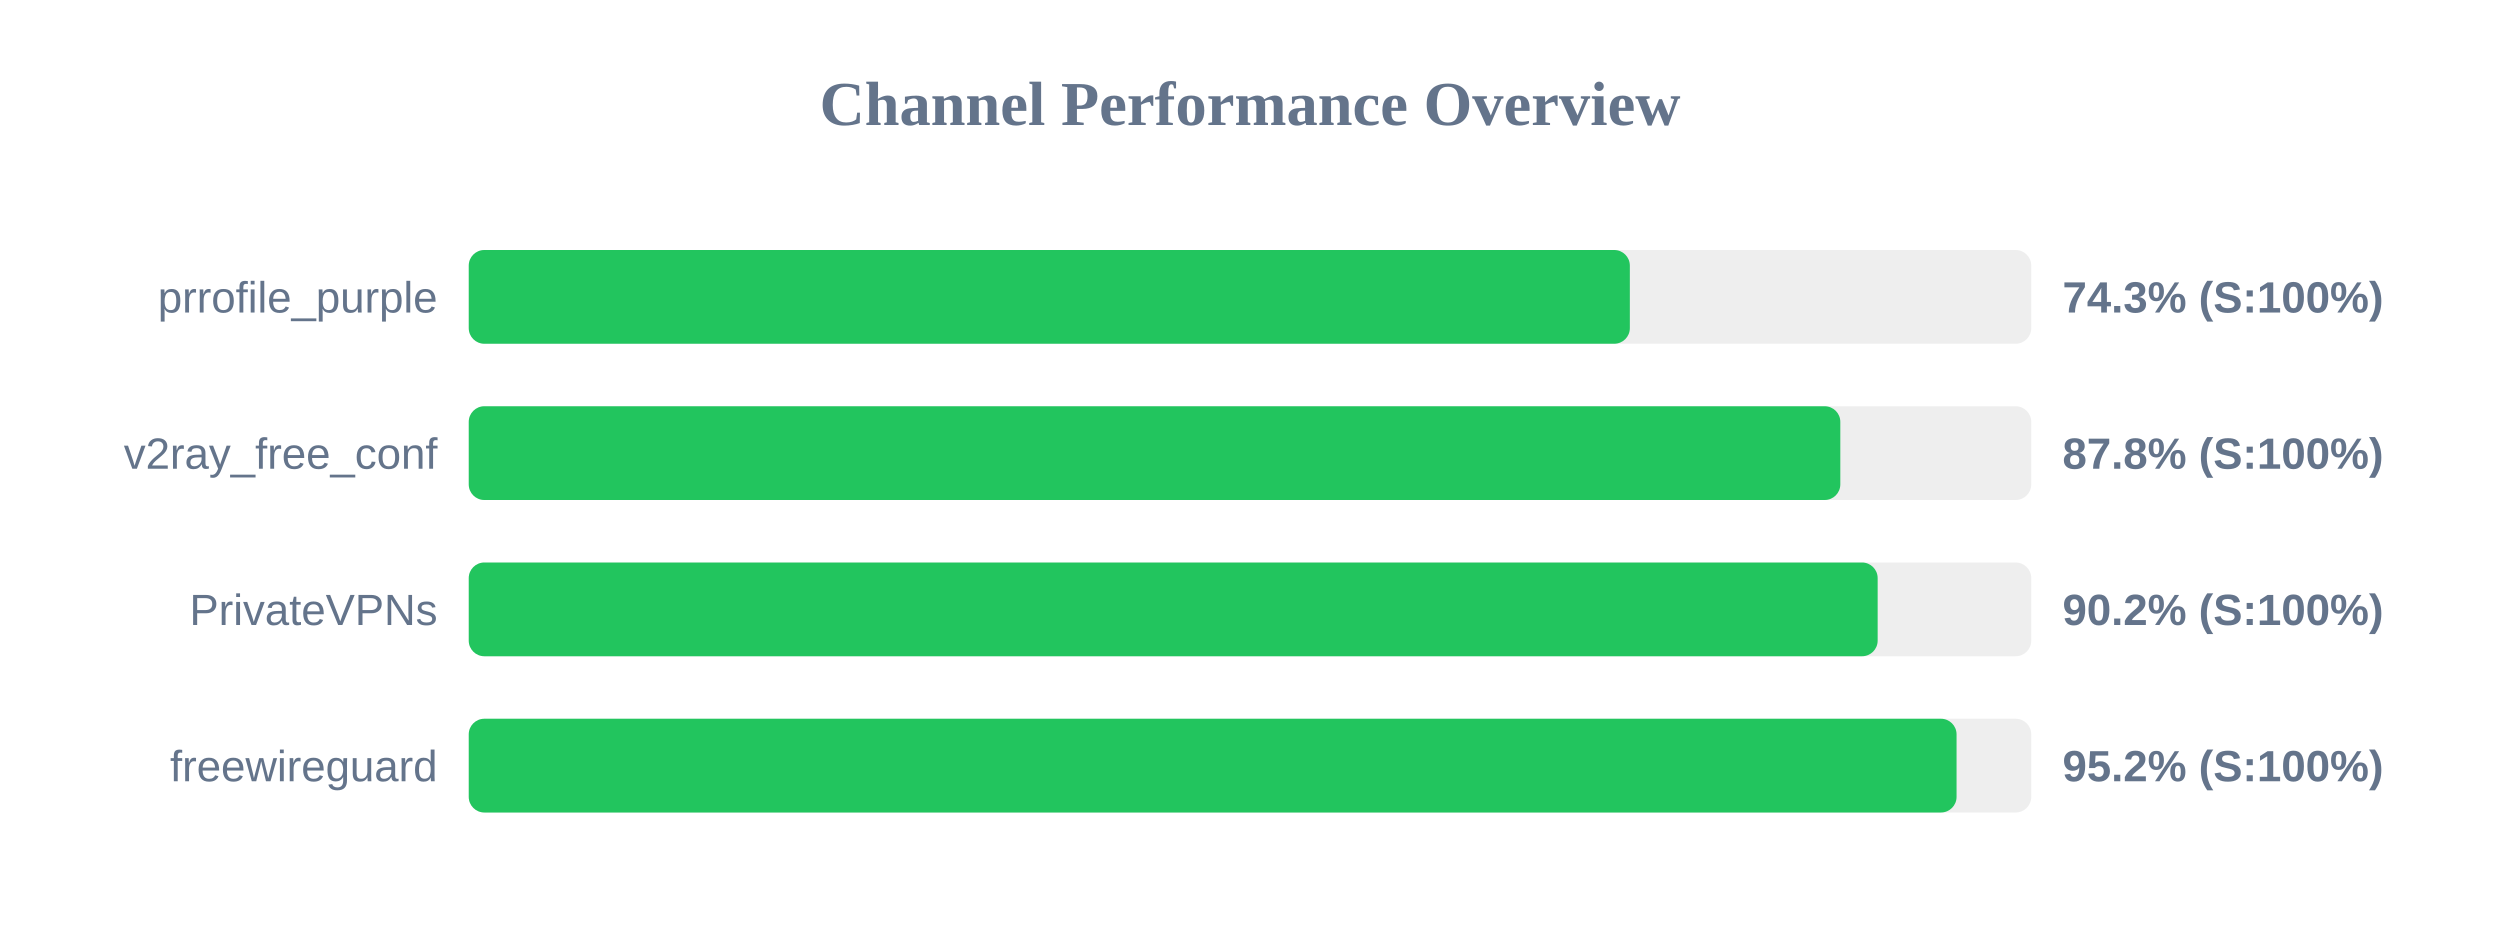
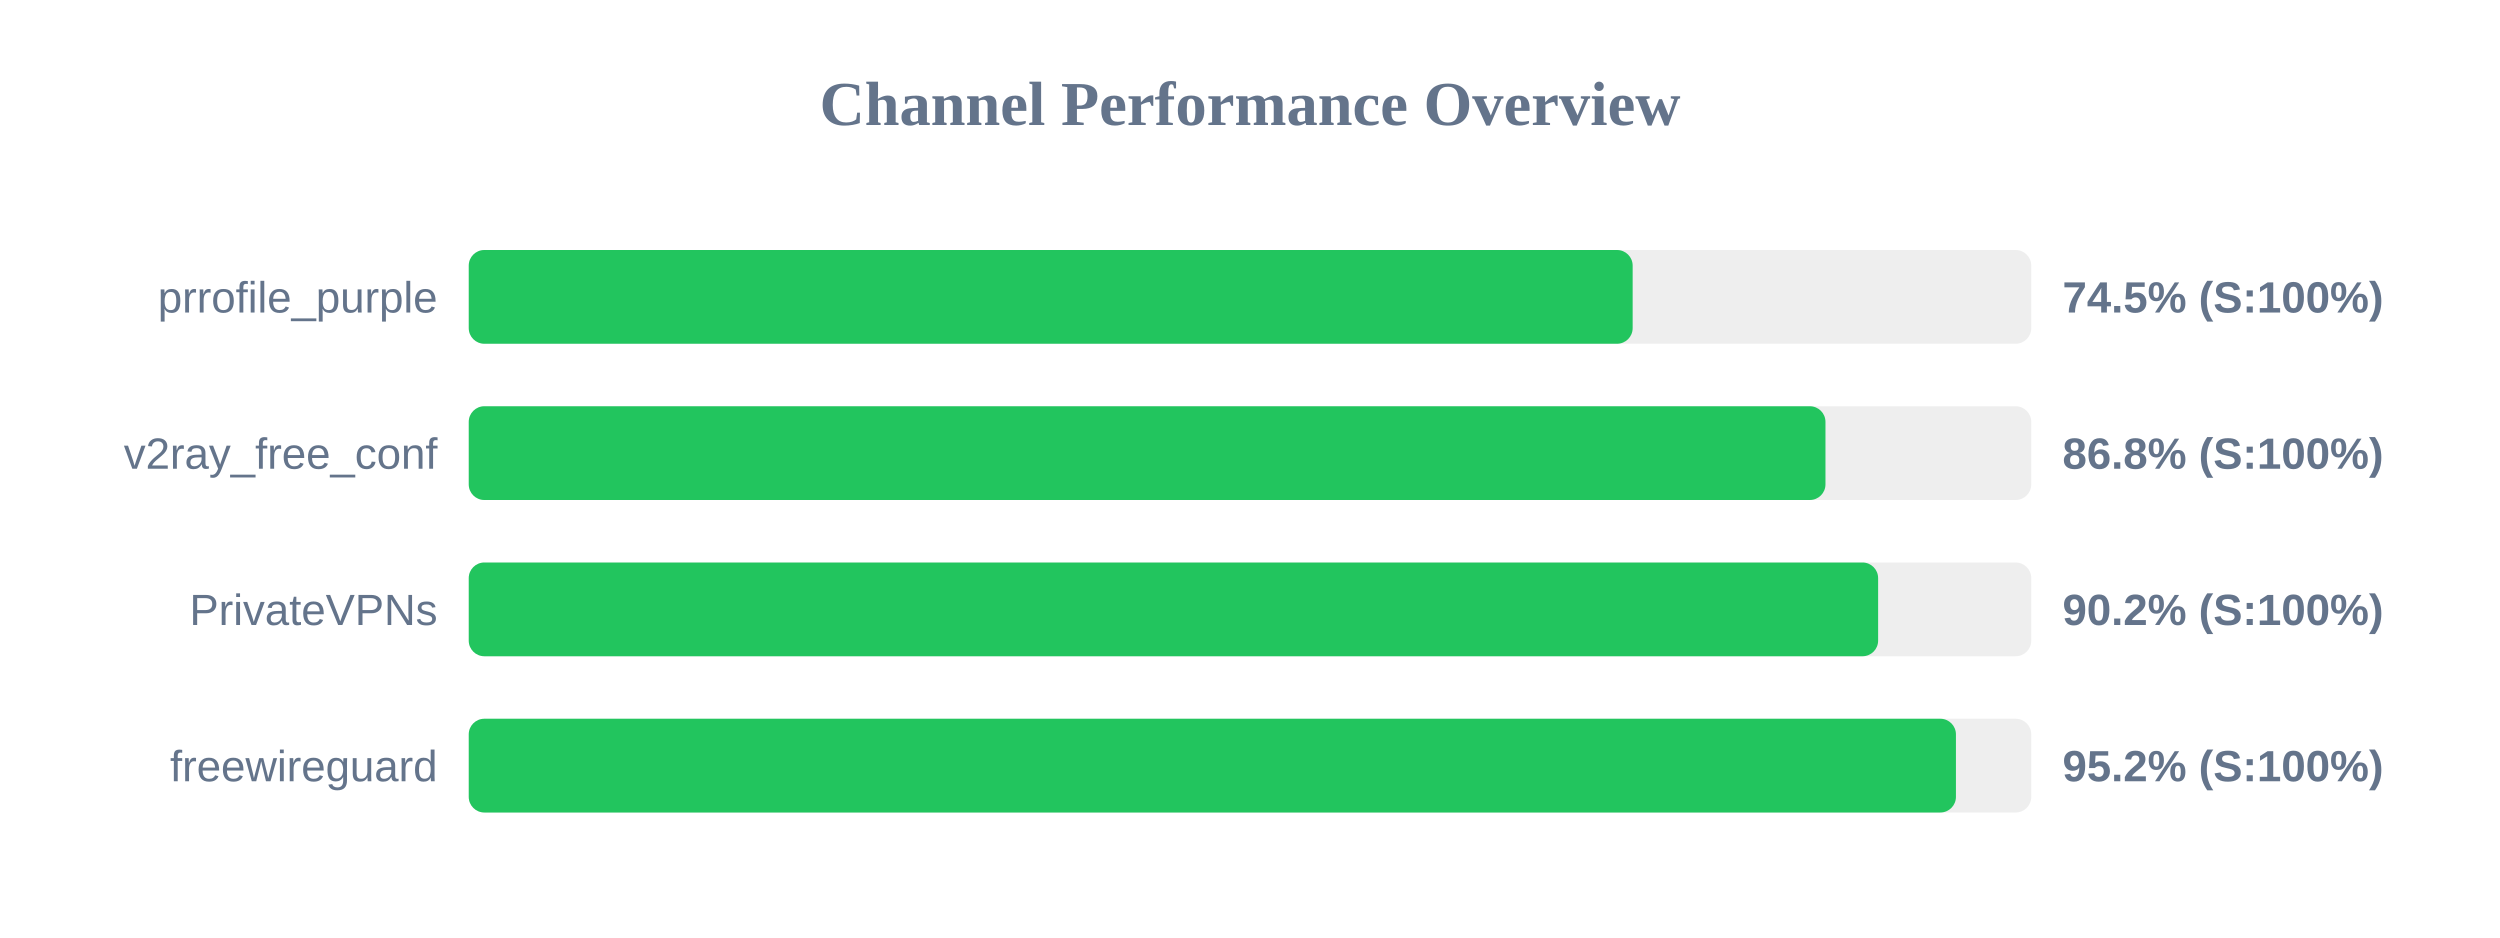
<svg xmlns="http://www.w3.org/2000/svg" width="800" height="300" version="1.1">
  <style>
        .row { font: 14px Arial; fill: #64748b; }
        .score { font: bold 14px Arial; fill: #64748b; }
    </style>
  <text x="400" y="40" text-anchor="middle" font-size="20px" font-weight="bold" fill="#64748b">Channel Performance Overview</text>
  <rect x="150" y="80" width="500" height="30" fill="#eee" rx="5" />
-   <rect x="150" y="80" width="371.55" height="30" fill="#22c55e" rx="5" />
+   <rect x="150" y="80" width="372.45" height="30" fill="#22c55e" rx="5" />
  <text x="140" y="100" text-anchor="end" class="row">prrofile_purple</text>
-   <text x="660" y="100" text-anchor="start" class="score">74.3% (S:100%)</text>
+   <text x="660" y="100" text-anchor="start" class="score">74.5% (S:100%)</text>
  <rect x="150" y="130" width="500" height="30" fill="#eee" rx="5" />
-   <rect x="150" y="130" width="438.9" height="30" fill="#22c55e" rx="5" />
+   <rect x="150" y="130" width="434.15" height="30" fill="#22c55e" rx="5" />
  <text x="140" y="150" text-anchor="end" class="row">v2ray_free_conf</text>
-   <text x="660" y="150" text-anchor="start" class="score">87.8% (S:100%)</text>
+   <text x="660" y="150" text-anchor="start" class="score">86.8% (S:100%)</text>
  <rect x="150" y="180" width="500" height="30" fill="#eee" rx="5" />
-   <rect x="150" y="180" width="450.85" height="30" fill="#22c55e" rx="5" />
+   <rect x="150" y="180" width="451.0" height="30" fill="#22c55e" rx="5" />
  <text x="140" y="200" text-anchor="end" class="row">PrivateVPNs</text>
  <text x="660" y="200" text-anchor="start" class="score">90.2% (S:100%)</text>
  <rect x="150" y="230" width="500" height="30" fill="#eee" rx="5" />
-   <rect x="150" y="230" width="476.1" height="30" fill="#22c55e" rx="5" />
+   <rect x="150" y="230" width="475.9" height="30" fill="#22c55e" rx="5" />
  <text x="140" y="250" text-anchor="end" class="row">freewireguard</text>
  <text x="660" y="250" text-anchor="start" class="score">95.2% (S:100%)</text>
</svg>
